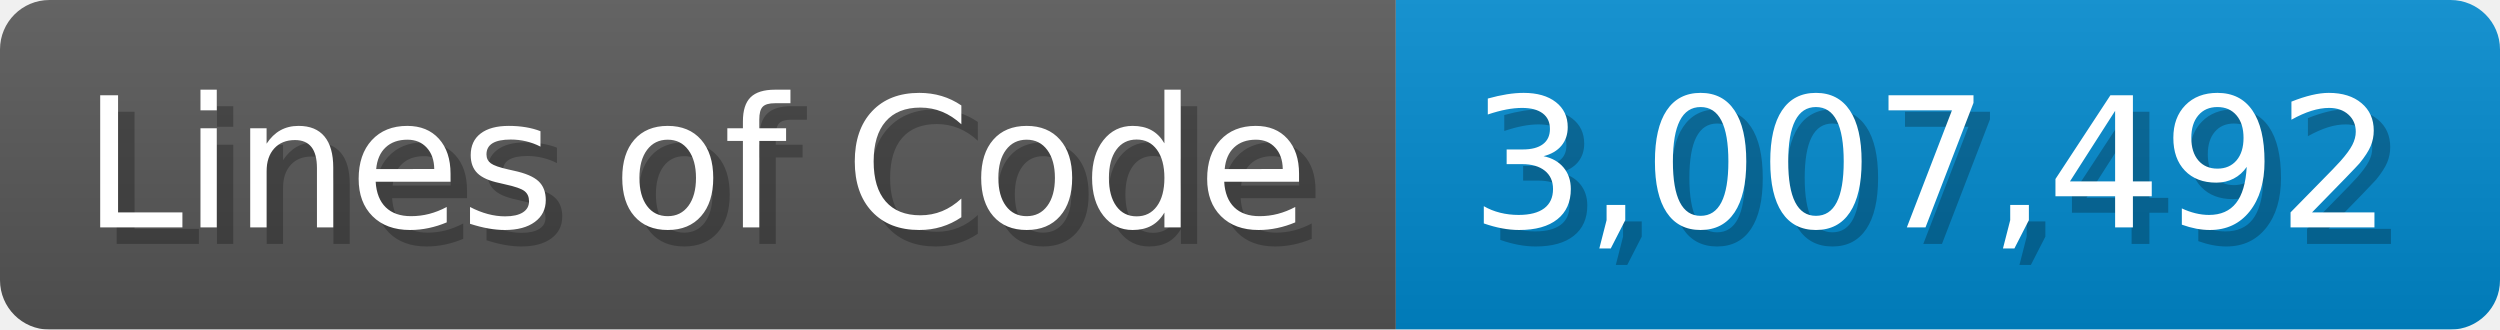
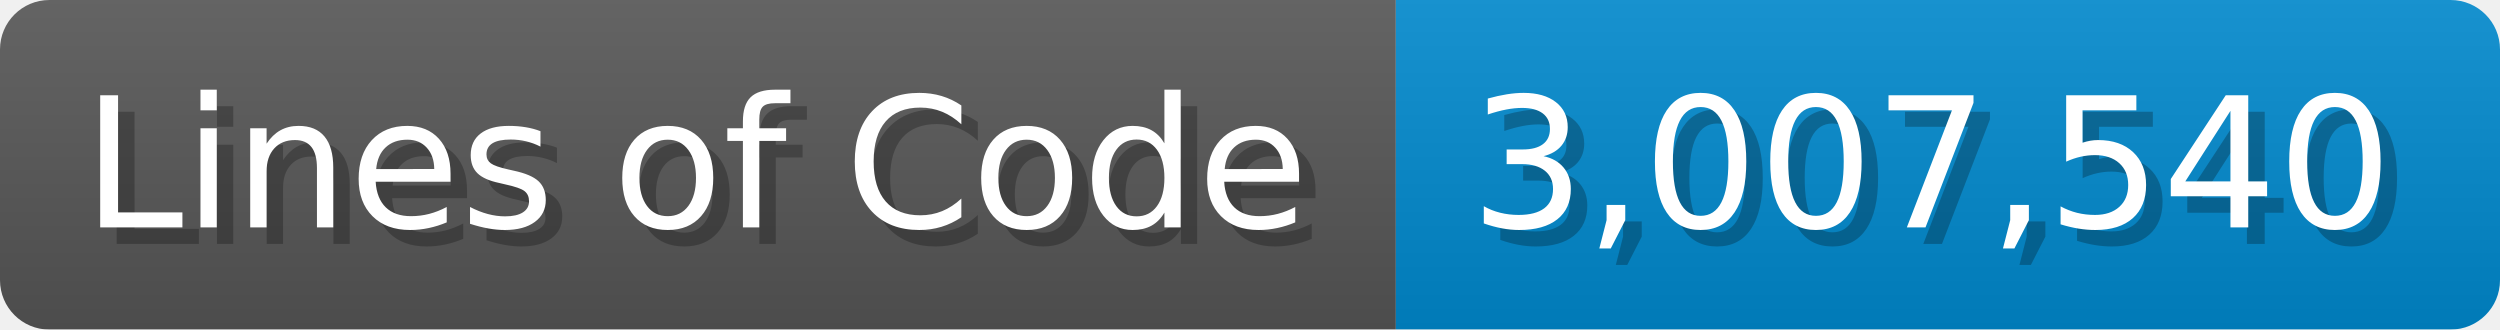
<svg xmlns="http://www.w3.org/2000/svg" width="151.7" height="20" viewBox="0 0 1517 200">
  <linearGradient id="a" x2="0" y2="100%">
    <stop offset="0" stop-opacity=".1" stop-color="#EEE" />
    <stop offset="1" stop-opacity=".1" />
  </linearGradient>
  <mask id="m">
    <rect width="1517" height="200" rx="30" fill="#FFF" />
  </mask>
  <g mask="url(#m)">
    <rect width="847" height="200" fill="#555" />
    <rect width="670" height="200" fill="#08C" x="847" />
    <rect width="1517" height="200" fill="url(#a)" />
  </g>
  <g fill="#fff" text-anchor="start" font-family="Verdana,DejaVu Sans,sans-serif" font-size="110">
    <text x="60" y="148" textLength="747" fill="#000" opacity="0.25">Lines of Code</text>
    <text x="50" y="138" textLength="747">Lines of Code</text>
-     <text x="902" y="148" textLength="570" fill="#000" opacity="0.25">3,007,492</text>
-     <text x="892" y="138" textLength="570">3,007,492</text>
+     <text x="902" y="148" textLength="570" fill="#000" opacity="0.25">3,007,540</text>
+     <text x="892" y="138" textLength="570">3,007,540</text>
  </g>
</svg>
